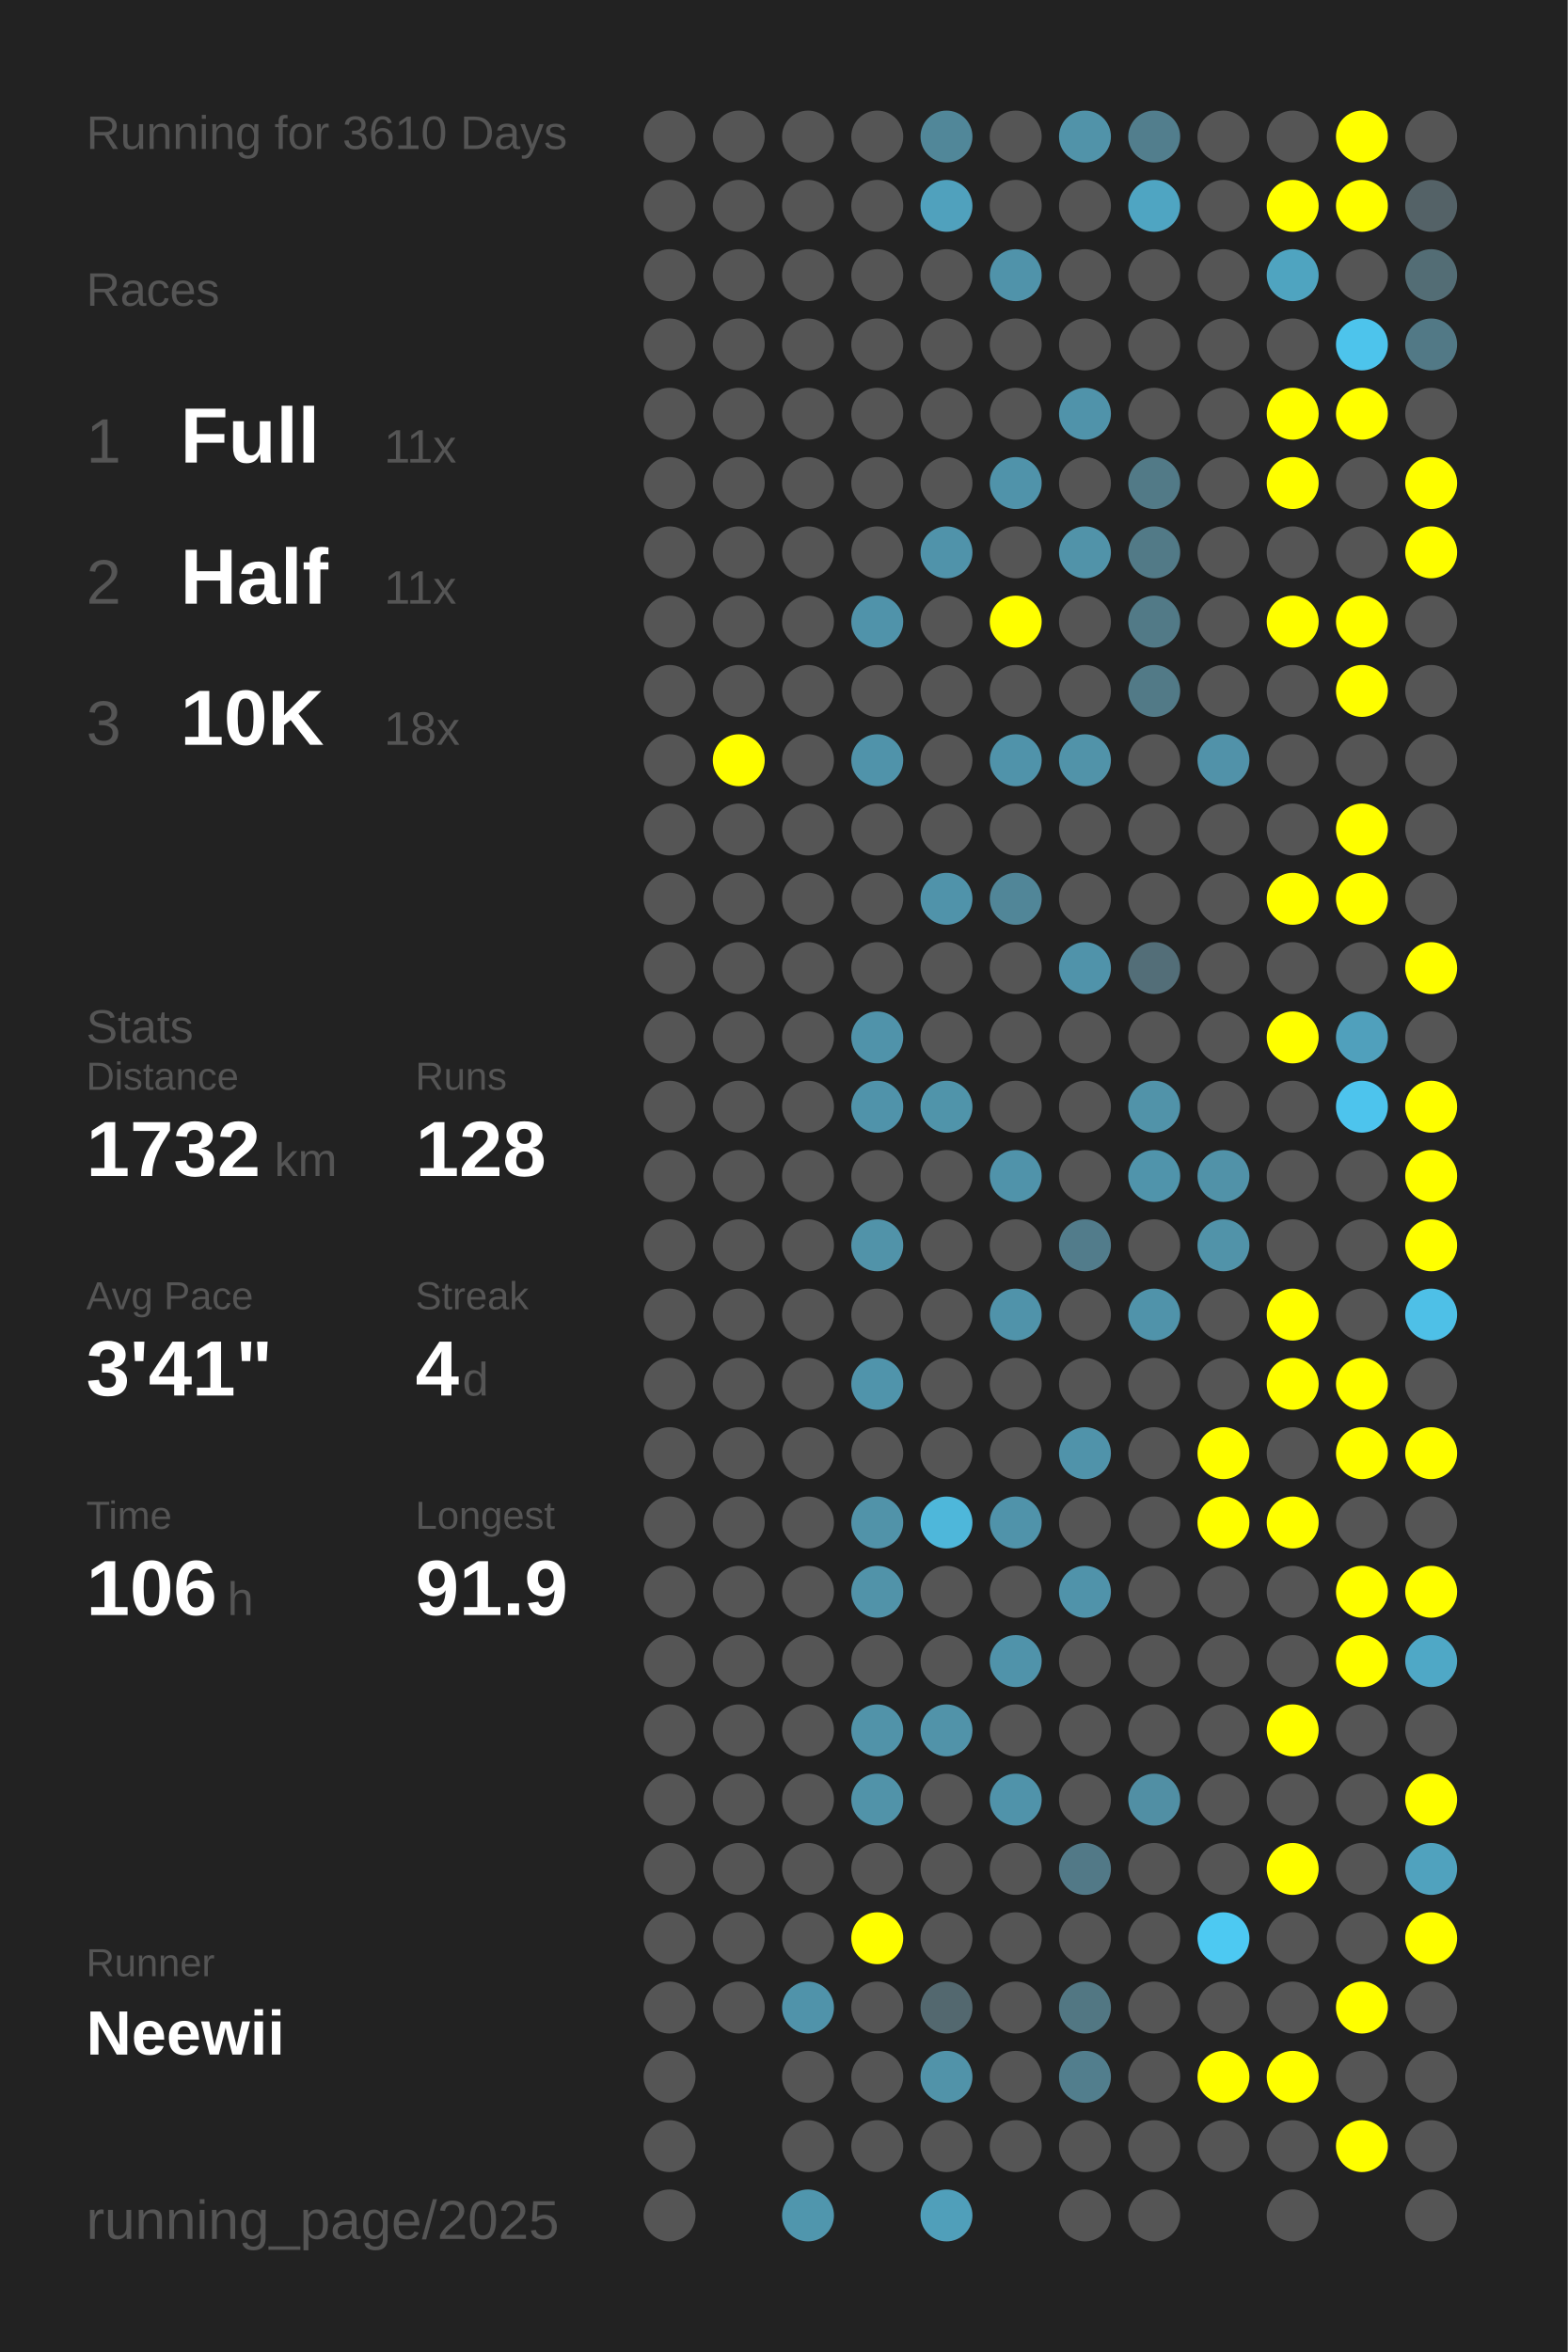
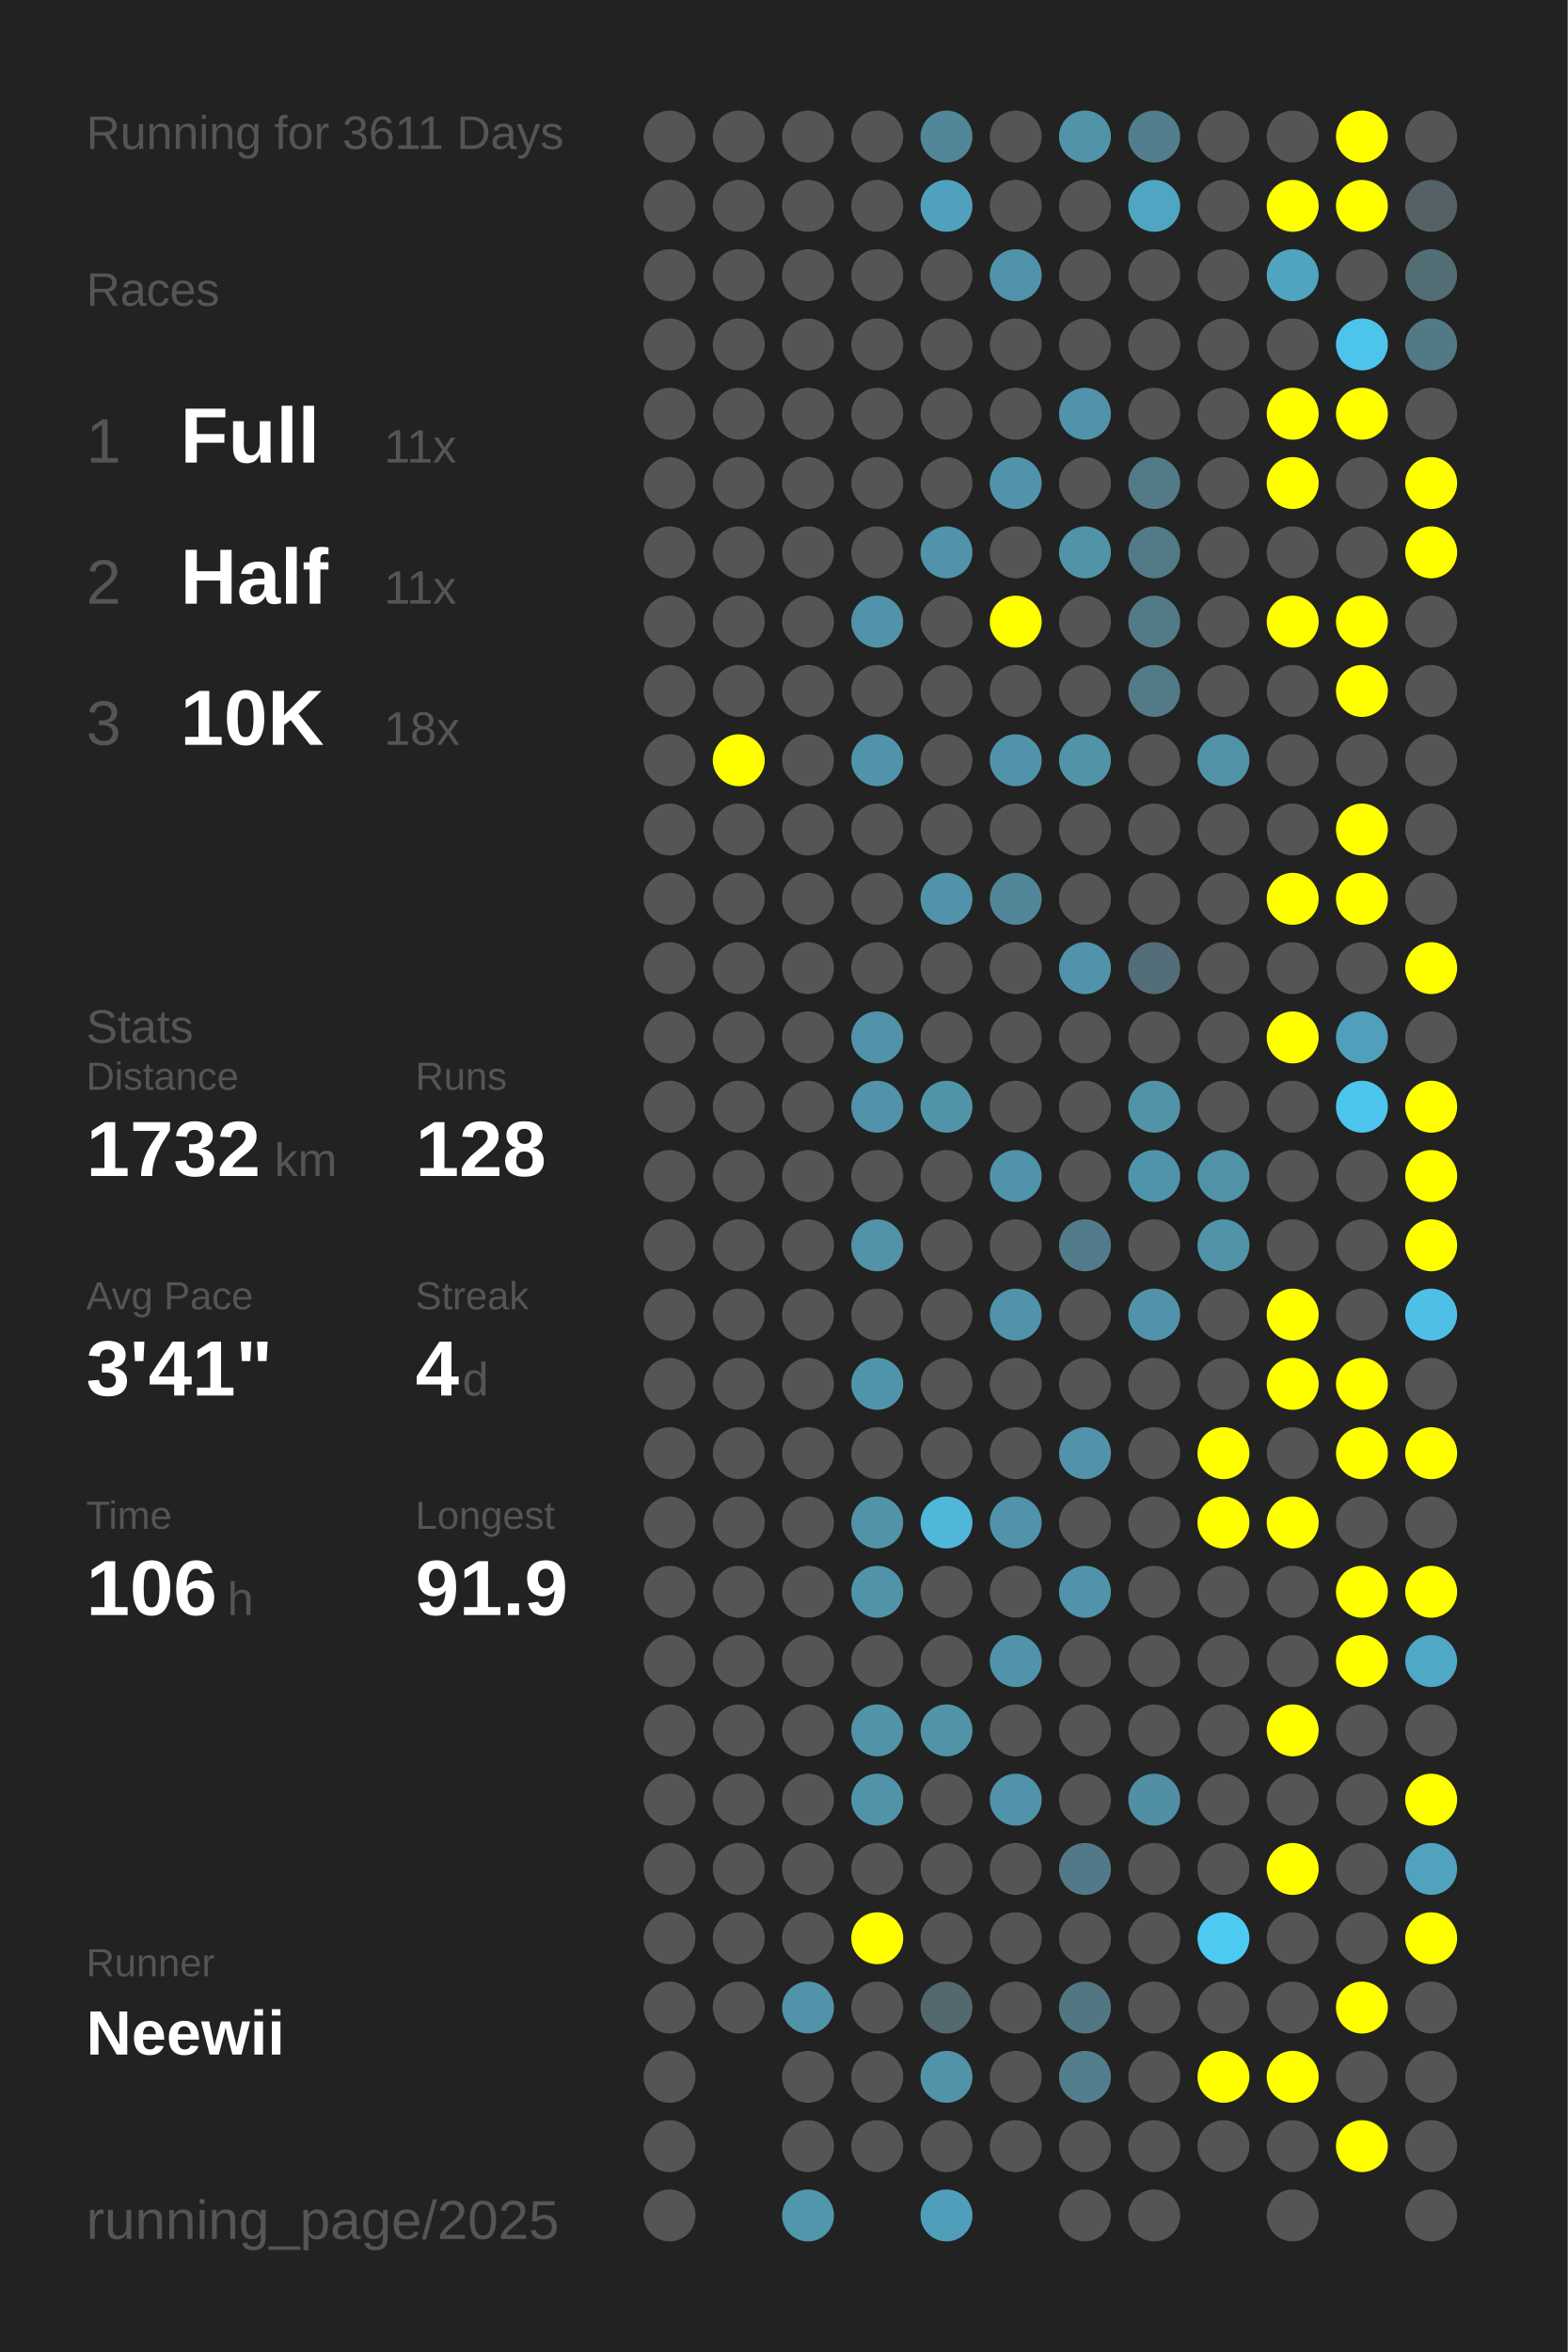
<svg xmlns="http://www.w3.org/2000/svg" baseProfile="full" height="300mm" version="1.1" viewBox="0,0,200,300" width="200mm">
  <defs />
  <rect fill="#222222" height="300" width="200" x="0" y="0" />
-   <text fill="#555555" style="font-size:6px; font-family:Arial;" x="11" y="19">Running for 3610 Days</text>
+   <text fill="#555555" style="font-size:6px; font-family:Arial;" x="11" y="19">Running for 3611 Days</text>
  <text fill="#555555" style="font-size:6px; font-family:Arial;" x="11" y="39">Races</text>
  <text fill="#555555" style="font-size:8px; font-family:Arial;" x="11" y="59">1</text>
  <text fill="#FFFFFF" style="font-size:10px; font-family:Arial; font-weight:bold;" x="23" y="59">Full</text>
  <text fill="#555555" style="font-size:6px; font-family:Arial;" x="49" y="59">11x</text>
  <text fill="#555555" style="font-size:8px; font-family:Arial;" x="11" y="77">2</text>
  <text fill="#FFFFFF" style="font-size:10px; font-family:Arial; font-weight:bold;" x="23" y="77">Half</text>
  <text fill="#555555" style="font-size:6px; font-family:Arial;" x="49" y="77">11x</text>
  <text fill="#555555" style="font-size:8px; font-family:Arial;" x="11" y="95">3</text>
  <text fill="#FFFFFF" style="font-size:10px; font-family:Arial; font-weight:bold;" x="23" y="95">10K</text>
  <text fill="#555555" style="font-size:6px; font-family:Arial;" x="49" y="95">18x</text>
  <text fill="#555555" style="font-size:6px; font-family:Arial;" x="11" y="133">Stats</text>
  <text fill="#555555" style="font-size:5px; font-family:Arial;" x="11" y="139">Distance</text>
  <text fill="#FFFFFF" style="font-size:10px; font-family:Arial; font-weight:bold;" x="11" y="150">1732</text>
  <text fill="#555555" style="font-size:6px; font-family:Arial;" x="35" y="150">km</text>
  <text fill="#555555" style="font-size:5px; font-family:Arial;" x="53" y="139">Runs</text>
  <text fill="#FFFFFF" style="font-size:10px; font-family:Arial; font-weight:bold;" x="53" y="150">128</text>
  <text fill="#555555" style="font-size:5px; font-family:Arial;" x="11" y="167">Avg Pace</text>
  <text fill="#FFFFFF" style="font-size:10px; font-family:Arial; font-weight:bold;" x="11" y="178">3'41"</text>
  <text fill="#555555" style="font-size:5px; font-family:Arial;" x="53" y="167">Streak</text>
  <text fill="#FFFFFF" style="font-size:10px; font-family:Arial; font-weight:bold;" x="53" y="178">4</text>
  <text fill="#555555" style="font-size:6px; font-family:Arial;" x="59" y="178">d</text>
  <text fill="#555555" style="font-size:5px; font-family:Arial;" x="11" y="195">Time</text>
  <text fill="#FFFFFF" style="font-size:10px; font-family:Arial; font-weight:bold;" x="11" y="206">106</text>
  <text fill="#555555" style="font-size:6px; font-family:Arial;" x="29" y="206">h</text>
  <text fill="#555555" style="font-size:5px; font-family:Arial;" x="53" y="195">Longest</text>
  <text fill="#FFFFFF" style="font-size:10px; font-family:Arial; font-weight:bold;" x="53" y="206">91.9</text>
  <text fill="#555555" style="font-size:5px; font-family:Arial;" x="11" y="252.065">Runner</text>
  <text fill="#FFFFFF" style="font-size:8px; font-family:Arial; font-weight:bold;" x="11" y="262.065">Neewii</text>
  <text fill="#555555" style="font-size:7px; font-family:Arial;" x="11" y="285.581">running_page/2025</text>
  <circle cx="85.417" cy="17.419" fill="#555555" r="3.312" />
  <circle cx="85.417" cy="26.258" fill="#555555" r="3.312" />
  <circle cx="85.417" cy="35.097" fill="#555555" r="3.312" />
  <circle cx="85.417" cy="43.935" fill="#555555" r="3.312" />
  <circle cx="85.417" cy="52.774" fill="#555555" r="3.312" />
  <circle cx="85.417" cy="61.613" fill="#555555" r="3.312" />
  <circle cx="85.417" cy="70.452" fill="#555555" r="3.312" />
  <circle cx="85.417" cy="79.29" fill="#555555" r="3.312" />
  <circle cx="85.417" cy="88.129" fill="#555555" r="3.312" />
  <circle cx="85.417" cy="96.968" fill="#555555" r="3.312" />
  <circle cx="85.417" cy="105.806" fill="#555555" r="3.312" />
  <circle cx="85.417" cy="114.645" fill="#555555" r="3.312" />
  <circle cx="85.417" cy="123.484" fill="#555555" r="3.312" />
  <circle cx="85.417" cy="132.323" fill="#555555" r="3.312" />
  <circle cx="85.417" cy="141.161" fill="#555555" r="3.312" />
  <circle cx="85.417" cy="150" fill="#555555" r="3.312" />
  <circle cx="85.417" cy="158.839" fill="#555555" r="3.312" />
  <circle cx="85.417" cy="167.677" fill="#555555" r="3.312" />
  <circle cx="85.417" cy="176.516" fill="#555555" r="3.312" />
  <circle cx="85.417" cy="185.355" fill="#555555" r="3.312" />
  <circle cx="85.417" cy="194.194" fill="#555555" r="3.312" />
  <circle cx="85.417" cy="203.032" fill="#555555" r="3.312" />
  <circle cx="85.417" cy="211.871" fill="#555555" r="3.312" />
  <circle cx="85.417" cy="220.71" fill="#555555" r="3.312" />
  <circle cx="85.417" cy="229.548" fill="#555555" r="3.312" />
  <circle cx="85.417" cy="238.387" fill="#555555" r="3.312" />
  <circle cx="85.417" cy="247.226" fill="#555555" r="3.312" />
  <circle cx="85.417" cy="256.065" fill="#555555" r="3.312" />
  <circle cx="85.417" cy="264.903" fill="#555555" r="3.312" />
  <circle cx="85.417" cy="273.742" fill="#555555" r="3.312" />
  <circle cx="85.417" cy="282.581" fill="#555555" r="3.312" />
  <circle cx="94.25" cy="17.419" fill="#555555" r="3.312" />
  <circle cx="94.25" cy="26.258" fill="#555555" r="3.312" />
  <circle cx="94.25" cy="35.097" fill="#555555" r="3.312" />
  <circle cx="94.25" cy="43.935" fill="#555555" r="3.312" />
  <circle cx="94.25" cy="52.774" fill="#555555" r="3.312" />
  <circle cx="94.25" cy="61.613" fill="#555555" r="3.312" />
  <circle cx="94.25" cy="70.452" fill="#555555" r="3.312" />
  <circle cx="94.25" cy="79.29" fill="#555555" r="3.312" />
  <circle cx="94.25" cy="88.129" fill="#555555" r="3.312" />
  <circle cx="94.25" cy="96.968" fill="#FFFF00" r="3.312" />
  <circle cx="94.25" cy="105.806" fill="#555555" r="3.312" />
  <circle cx="94.25" cy="114.645" fill="#555555" r="3.312" />
  <circle cx="94.25" cy="123.484" fill="#555555" r="3.312" />
  <circle cx="94.25" cy="132.323" fill="#555555" r="3.312" />
  <circle cx="94.25" cy="141.161" fill="#555555" r="3.312" />
  <circle cx="94.25" cy="150" fill="#555555" r="3.312" />
  <circle cx="94.25" cy="158.839" fill="#555555" r="3.312" />
  <circle cx="94.25" cy="167.677" fill="#555555" r="3.312" />
  <circle cx="94.25" cy="176.516" fill="#555555" r="3.312" />
  <circle cx="94.25" cy="185.355" fill="#555555" r="3.312" />
  <circle cx="94.25" cy="194.194" fill="#555555" r="3.312" />
  <circle cx="94.25" cy="203.032" fill="#555555" r="3.312" />
  <circle cx="94.25" cy="211.871" fill="#555555" r="3.312" />
  <circle cx="94.25" cy="220.71" fill="#555555" r="3.312" />
  <circle cx="94.25" cy="229.548" fill="#555555" r="3.312" />
  <circle cx="94.25" cy="238.387" fill="#555555" r="3.312" />
  <circle cx="94.25" cy="247.226" fill="#555555" r="3.312" />
  <circle cx="94.25" cy="256.065" fill="#555555" r="3.312" />
  <circle cx="103.083" cy="17.419" fill="#555555" r="3.312" />
  <circle cx="103.083" cy="26.258" fill="#555555" r="3.312" />
  <circle cx="103.083" cy="35.097" fill="#555555" r="3.312" />
  <circle cx="103.083" cy="43.935" fill="#555555" r="3.312" />
  <circle cx="103.083" cy="52.774" fill="#555555" r="3.312" />
  <circle cx="103.083" cy="61.613" fill="#555555" r="3.312" />
  <circle cx="103.083" cy="70.452" fill="#555555" r="3.312" />
  <circle cx="103.083" cy="79.29" fill="#555555" r="3.312" />
  <circle cx="103.083" cy="88.129" fill="#555555" r="3.312" />
  <circle cx="103.083" cy="96.968" fill="#555555" r="3.312" />
  <circle cx="103.083" cy="105.806" fill="#555555" r="3.312" />
  <circle cx="103.083" cy="114.645" fill="#555555" r="3.312" />
  <circle cx="103.083" cy="123.484" fill="#555555" r="3.312" />
  <circle cx="103.083" cy="132.323" fill="#555555" r="3.312" />
  <circle cx="103.083" cy="141.161" fill="#555555" r="3.312" />
  <circle cx="103.083" cy="150" fill="#555555" r="3.312" />
  <circle cx="103.083" cy="158.839" fill="#555555" r="3.312" />
  <circle cx="103.083" cy="167.677" fill="#555555" r="3.312" />
  <circle cx="103.083" cy="176.516" fill="#555555" r="3.312" />
  <circle cx="103.083" cy="185.355" fill="#555555" r="3.312" />
  <circle cx="103.083" cy="194.194" fill="#555555" r="3.312" />
  <circle cx="103.083" cy="203.032" fill="#555555" r="3.312" />
  <circle cx="103.083" cy="211.871" fill="#555555" r="3.312" />
  <circle cx="103.083" cy="220.71" fill="#555555" r="3.312" />
  <circle cx="103.083" cy="229.548" fill="#555555" r="3.312" />
  <circle cx="103.083" cy="238.387" fill="#555555" r="3.312" />
  <circle cx="103.083" cy="247.226" fill="#555555" r="3.312" />
  <circle cx="103.083" cy="256.065" fill="#5093aa" r="3.312" />
  <circle cx="103.083" cy="264.903" fill="#555555" r="3.312" />
  <circle cx="103.083" cy="273.742" fill="#555555" r="3.312" />
  <circle cx="103.083" cy="282.581" fill="#5096ad" r="3.312" />
  <circle cx="111.917" cy="17.419" fill="#555555" r="3.312" />
  <circle cx="111.917" cy="26.258" fill="#555555" r="3.312" />
  <circle cx="111.917" cy="35.097" fill="#555555" r="3.312" />
  <circle cx="111.917" cy="43.935" fill="#555555" r="3.312" />
  <circle cx="111.917" cy="52.774" fill="#555555" r="3.312" />
  <circle cx="111.917" cy="61.613" fill="#555555" r="3.312" />
  <circle cx="111.917" cy="70.452" fill="#555555" r="3.312" />
  <circle cx="111.917" cy="79.29" fill="#5093aa" r="3.312" />
  <circle cx="111.917" cy="88.129" fill="#555555" r="3.312" />
  <circle cx="111.917" cy="96.968" fill="#5093aa" r="3.312" />
  <circle cx="111.917" cy="105.806" fill="#555555" r="3.312" />
  <circle cx="111.917" cy="114.645" fill="#555555" r="3.312" />
  <circle cx="111.917" cy="123.484" fill="#555555" r="3.312" />
  <circle cx="111.917" cy="132.323" fill="#5093aa" r="3.312" />
  <circle cx="111.917" cy="141.161" fill="#5093aa" r="3.312" />
  <circle cx="111.917" cy="150" fill="#555555" r="3.312" />
  <circle cx="111.917" cy="158.839" fill="#5193a9" r="3.312" />
  <circle cx="111.917" cy="167.677" fill="#555555" r="3.312" />
  <circle cx="111.917" cy="176.516" fill="#5094ab" r="3.312" />
  <circle cx="111.917" cy="185.355" fill="#555555" r="3.312" />
  <circle cx="111.917" cy="194.194" fill="#5193a9" r="3.312" />
  <circle cx="111.917" cy="203.032" fill="#5193a9" r="3.312" />
  <circle cx="111.917" cy="211.871" fill="#555555" r="3.312" />
  <circle cx="111.917" cy="220.71" fill="#5193a9" r="3.312" />
  <circle cx="111.917" cy="229.548" fill="#5193a9" r="3.312" />
  <circle cx="111.917" cy="238.387" fill="#555555" r="3.312" />
  <circle cx="111.917" cy="247.226" fill="#FFFF00" r="3.312" />
  <circle cx="111.917" cy="256.065" fill="#555555" r="3.312" />
  <circle cx="111.917" cy="264.903" fill="#555555" r="3.312" />
  <circle cx="111.917" cy="273.742" fill="#555555" r="3.312" />
  <circle cx="120.75" cy="17.419" fill="#518799" r="3.312" />
  <circle cx="120.75" cy="26.258" fill="#50a1bd" r="3.312" />
  <circle cx="120.75" cy="35.097" fill="#555555" r="3.312" />
  <circle cx="120.75" cy="43.935" fill="#555555" r="3.312" />
  <circle cx="120.75" cy="52.774" fill="#555555" r="3.312" />
  <circle cx="120.75" cy="61.613" fill="#555555" r="3.312" />
  <circle cx="120.75" cy="70.452" fill="#5093aa" r="3.312" />
  <circle cx="120.75" cy="79.29" fill="#555555" r="3.312" />
  <circle cx="120.75" cy="88.129" fill="#555555" r="3.312" />
  <circle cx="120.75" cy="96.968" fill="#555555" r="3.312" />
  <circle cx="120.75" cy="105.806" fill="#555555" r="3.312" />
  <circle cx="120.75" cy="114.645" fill="#5093aa" r="3.312" />
  <circle cx="120.75" cy="123.484" fill="#555555" r="3.312" />
  <circle cx="120.75" cy="132.323" fill="#555555" r="3.312" />
  <circle cx="120.75" cy="141.161" fill="#5094aa" r="3.312" />
  <circle cx="120.75" cy="150" fill="#555555" r="3.312" />
  <circle cx="120.75" cy="158.839" fill="#555555" r="3.312" />
  <circle cx="120.75" cy="167.677" fill="#555555" r="3.312" />
  <circle cx="120.75" cy="176.516" fill="#555555" r="3.312" />
  <circle cx="120.75" cy="185.355" fill="#555555" r="3.312" />
  <circle cx="120.75" cy="194.194" fill="#4eb7da" r="3.312" />
  <circle cx="120.75" cy="203.032" fill="#555555" r="3.312" />
  <circle cx="120.75" cy="211.871" fill="#555555" r="3.312" />
  <circle cx="120.75" cy="220.71" fill="#5193a9" r="3.312" />
  <circle cx="120.75" cy="229.548" fill="#555555" r="3.312" />
  <circle cx="120.75" cy="238.387" fill="#555555" r="3.312" />
  <circle cx="120.75" cy="247.226" fill="#555555" r="3.312" />
  <circle cx="120.75" cy="256.065" fill="#53686f" r="3.312" />
  <circle cx="120.75" cy="264.903" fill="#5193a9" r="3.312" />
  <circle cx="120.75" cy="273.742" fill="#555555" r="3.312" />
  <circle cx="120.75" cy="282.581" fill="#509fba" r="3.312" />
  <circle cx="129.583" cy="17.419" fill="#555555" r="3.312" />
  <circle cx="129.583" cy="26.258" fill="#555555" r="3.312" />
  <circle cx="129.583" cy="35.097" fill="#5093aa" r="3.312" />
  <circle cx="129.583" cy="43.935" fill="#555555" r="3.312" />
  <circle cx="129.583" cy="52.774" fill="#555555" r="3.312" />
  <circle cx="129.583" cy="61.613" fill="#5093aa" r="3.312" />
  <circle cx="129.583" cy="70.452" fill="#555555" r="3.312" />
  <circle cx="129.583" cy="79.29" fill="#FFFF00" r="3.312" />
  <circle cx="129.583" cy="88.129" fill="#555555" r="3.312" />
  <circle cx="129.583" cy="96.968" fill="#5093aa" r="3.312" />
  <circle cx="129.583" cy="105.806" fill="#555555" r="3.312" />
  <circle cx="129.583" cy="114.645" fill="#518698" r="3.312" />
  <circle cx="129.583" cy="123.484" fill="#555555" r="3.312" />
  <circle cx="129.583" cy="132.323" fill="#555555" r="3.312" />
  <circle cx="129.583" cy="141.161" fill="#555555" r="3.312" />
  <circle cx="129.583" cy="150" fill="#5093aa" r="3.312" />
  <circle cx="129.583" cy="158.839" fill="#555555" r="3.312" />
  <circle cx="129.583" cy="167.677" fill="#5093aa" r="3.312" />
  <circle cx="129.583" cy="176.516" fill="#555555" r="3.312" />
  <circle cx="129.583" cy="185.355" fill="#555555" r="3.312" />
  <circle cx="129.583" cy="194.194" fill="#5093aa" r="3.312" />
  <circle cx="129.583" cy="203.032" fill="#555555" r="3.312" />
  <circle cx="129.583" cy="211.871" fill="#5093aa" r="3.312" />
  <circle cx="129.583" cy="220.71" fill="#555555" r="3.312" />
  <circle cx="129.583" cy="229.548" fill="#5093aa" r="3.312" />
  <circle cx="129.583" cy="238.387" fill="#555555" r="3.312" />
  <circle cx="129.583" cy="247.226" fill="#555555" r="3.312" />
  <circle cx="129.583" cy="256.065" fill="#555555" r="3.312" />
  <circle cx="129.583" cy="264.903" fill="#555555" r="3.312" />
  <circle cx="129.583" cy="273.742" fill="#555555" r="3.312" />
  <circle cx="138.417" cy="17.419" fill="#5193a9" r="3.312" />
  <circle cx="138.417" cy="26.258" fill="#555555" r="3.312" />
  <circle cx="138.417" cy="35.097" fill="#555555" r="3.312" />
  <circle cx="138.417" cy="43.935" fill="#555555" r="3.312" />
  <circle cx="138.417" cy="52.774" fill="#5093aa" r="3.312" />
  <circle cx="138.417" cy="61.613" fill="#555555" r="3.312" />
  <circle cx="138.417" cy="70.452" fill="#5193a9" r="3.312" />
  <circle cx="138.417" cy="79.29" fill="#555555" r="3.312" />
  <circle cx="138.417" cy="88.129" fill="#555555" r="3.312" />
  <circle cx="138.417" cy="96.968" fill="#5193a9" r="3.312" />
  <circle cx="138.417" cy="105.806" fill="#555555" r="3.312" />
  <circle cx="138.417" cy="114.645" fill="#555555" r="3.312" />
  <circle cx="138.417" cy="123.484" fill="#5093aa" r="3.312" />
  <circle cx="138.417" cy="132.323" fill="#555555" r="3.312" />
  <circle cx="138.417" cy="141.161" fill="#555555" r="3.312" />
  <circle cx="138.417" cy="150" fill="#555555" r="3.312" />
  <circle cx="138.417" cy="158.839" fill="#527c8b" r="3.312" />
  <circle cx="138.417" cy="167.677" fill="#555555" r="3.312" />
  <circle cx="138.417" cy="176.516" fill="#555555" r="3.312" />
  <circle cx="138.417" cy="185.355" fill="#5093aa" r="3.312" />
  <circle cx="138.417" cy="194.194" fill="#555555" r="3.312" />
  <circle cx="138.417" cy="203.032" fill="#5093aa" r="3.312" />
  <circle cx="138.417" cy="211.871" fill="#555555" r="3.312" />
  <circle cx="138.417" cy="220.71" fill="#555555" r="3.312" />
  <circle cx="138.417" cy="229.548" fill="#555555" r="3.312" />
  <circle cx="138.417" cy="238.387" fill="#527987" r="3.312" />
  <circle cx="138.417" cy="247.226" fill="#555555" r="3.312" />
  <circle cx="138.417" cy="256.065" fill="#527783" r="3.312" />
  <circle cx="138.417" cy="264.903" fill="#527e8d" r="3.312" />
  <circle cx="138.417" cy="273.742" fill="#555555" r="3.312" />
  <circle cx="138.417" cy="282.581" fill="#555555" r="3.312" />
  <circle cx="147.25" cy="17.419" fill="#527e8d" r="3.312" />
  <circle cx="147.25" cy="26.258" fill="#4fa5c2" r="3.312" />
  <circle cx="147.25" cy="35.097" fill="#555555" r="3.312" />
  <circle cx="147.25" cy="43.935" fill="#555555" r="3.312" />
  <circle cx="147.25" cy="52.774" fill="#555555" r="3.312" />
  <circle cx="147.25" cy="61.613" fill="#527a87" r="3.312" />
  <circle cx="147.25" cy="70.452" fill="#527a87" r="3.312" />
  <circle cx="147.25" cy="79.29" fill="#527a87" r="3.312" />
  <circle cx="147.25" cy="88.129" fill="#527a87" r="3.312" />
  <circle cx="147.25" cy="96.968" fill="#555555" r="3.312" />
  <circle cx="147.25" cy="105.806" fill="#555555" r="3.312" />
  <circle cx="147.25" cy="114.645" fill="#555555" r="3.312" />
  <circle cx="147.25" cy="123.484" fill="#536e78" r="3.312" />
  <circle cx="147.25" cy="132.323" fill="#555555" r="3.312" />
  <circle cx="147.25" cy="141.161" fill="#5193a9" r="3.312" />
  <circle cx="147.25" cy="150" fill="#5094ab" r="3.312" />
  <circle cx="147.25" cy="158.839" fill="#555555" r="3.312" />
  <circle cx="147.25" cy="167.677" fill="#5093aa" r="3.312" />
  <circle cx="147.25" cy="176.516" fill="#555555" r="3.312" />
  <circle cx="147.25" cy="185.355" fill="#555555" r="3.312" />
  <circle cx="147.25" cy="194.194" fill="#555555" r="3.312" />
  <circle cx="147.25" cy="203.032" fill="#555555" r="3.312" />
  <circle cx="147.25" cy="211.871" fill="#555555" r="3.312" />
  <circle cx="147.25" cy="220.71" fill="#555555" r="3.312" />
  <circle cx="147.25" cy="229.548" fill="#518fa4" r="3.312" />
  <circle cx="147.25" cy="238.387" fill="#555555" r="3.312" />
  <circle cx="147.25" cy="247.226" fill="#555555" r="3.312" />
  <circle cx="147.25" cy="256.065" fill="#555555" r="3.312" />
  <circle cx="147.25" cy="264.903" fill="#555555" r="3.312" />
  <circle cx="147.25" cy="273.742" fill="#555555" r="3.312" />
  <circle cx="147.25" cy="282.581" fill="#555555" r="3.312" />
  <circle cx="156.083" cy="17.419" fill="#555555" r="3.312" />
  <circle cx="156.083" cy="26.258" fill="#555555" r="3.312" />
  <circle cx="156.083" cy="35.097" fill="#555555" r="3.312" />
  <circle cx="156.083" cy="43.935" fill="#555555" r="3.312" />
  <circle cx="156.083" cy="52.774" fill="#555555" r="3.312" />
  <circle cx="156.083" cy="61.613" fill="#555555" r="3.312" />
  <circle cx="156.083" cy="70.452" fill="#555555" r="3.312" />
  <circle cx="156.083" cy="79.29" fill="#555555" r="3.312" />
  <circle cx="156.083" cy="88.129" fill="#555555" r="3.312" />
  <circle cx="156.083" cy="96.968" fill="#5192a9" r="3.312" />
  <circle cx="156.083" cy="105.806" fill="#555555" r="3.312" />
  <circle cx="156.083" cy="114.645" fill="#555555" r="3.312" />
  <circle cx="156.083" cy="123.484" fill="#555555" r="3.312" />
  <circle cx="156.083" cy="132.323" fill="#555555" r="3.312" />
  <circle cx="156.083" cy="141.161" fill="#555555" r="3.312" />
  <circle cx="156.083" cy="150" fill="#5192a8" r="3.312" />
  <circle cx="156.083" cy="158.839" fill="#5193a9" r="3.312" />
  <circle cx="156.083" cy="167.677" fill="#555555" r="3.312" />
  <circle cx="156.083" cy="176.516" fill="#555555" r="3.312" />
  <circle cx="156.083" cy="185.355" fill="#FFFF00" r="3.312" />
  <circle cx="156.083" cy="194.194" fill="#FFFF00" r="3.312" />
  <circle cx="156.083" cy="203.032" fill="#555555" r="3.312" />
  <circle cx="156.083" cy="211.871" fill="#555555" r="3.312" />
  <circle cx="156.083" cy="220.71" fill="#555555" r="3.312" />
  <circle cx="156.083" cy="229.548" fill="#555555" r="3.312" />
  <circle cx="156.083" cy="238.387" fill="#555555" r="3.312" />
  <circle cx="156.083" cy="247.226" fill="#4dc9f2" r="3.312" />
  <circle cx="156.083" cy="256.065" fill="#555555" r="3.312" />
  <circle cx="156.083" cy="264.903" fill="#FFFF00" r="3.312" />
  <circle cx="156.083" cy="273.742" fill="#555555" r="3.312" />
  <circle cx="164.917" cy="17.419" fill="#555555" r="3.312" />
  <circle cx="164.917" cy="26.258" fill="#FFFF00" r="3.312" />
  <circle cx="164.917" cy="35.097" fill="#4fa4c0" r="3.312" />
  <circle cx="164.917" cy="43.935" fill="#555555" r="3.312" />
  <circle cx="164.917" cy="52.774" fill="#FFFF00" r="3.312" />
  <circle cx="164.917" cy="61.613" fill="#FFFF00" r="3.312" />
  <circle cx="164.917" cy="70.452" fill="#555555" r="3.312" />
  <circle cx="164.917" cy="79.29" fill="#FFFF00" r="3.312" />
  <circle cx="164.917" cy="88.129" fill="#555555" r="3.312" />
  <circle cx="164.917" cy="96.968" fill="#555555" r="3.312" />
  <circle cx="164.917" cy="105.806" fill="#555555" r="3.312" />
  <circle cx="164.917" cy="114.645" fill="#FFFF00" r="3.312" />
  <circle cx="164.917" cy="123.484" fill="#555555" r="3.312" />
  <circle cx="164.917" cy="132.323" fill="#FFFF00" r="3.312" />
  <circle cx="164.917" cy="141.161" fill="#555555" r="3.312" />
  <circle cx="164.917" cy="150" fill="#555555" r="3.312" />
  <circle cx="164.917" cy="158.839" fill="#555555" r="3.312" />
  <circle cx="164.917" cy="167.677" fill="#FFFF00" r="3.312" />
  <circle cx="164.917" cy="176.516" fill="#FFFF00" r="3.312" />
  <circle cx="164.917" cy="185.355" fill="#555555" r="3.312" />
  <circle cx="164.917" cy="194.194" fill="#FFFF00" r="3.312" />
  <circle cx="164.917" cy="203.032" fill="#555555" r="3.312" />
  <circle cx="164.917" cy="211.871" fill="#555555" r="3.312" />
  <circle cx="164.917" cy="220.71" fill="#FFFF00" r="3.312" />
  <circle cx="164.917" cy="229.548" fill="#555555" r="3.312" />
  <circle cx="164.917" cy="238.387" fill="#FFFF00" r="3.312" />
  <circle cx="164.917" cy="247.226" fill="#555555" r="3.312" />
  <circle cx="164.917" cy="256.065" fill="#555555" r="3.312" />
  <circle cx="164.917" cy="264.903" fill="#FFFF00" r="3.312" />
  <circle cx="164.917" cy="273.742" fill="#555555" r="3.312" />
  <circle cx="164.917" cy="282.581" fill="#555555" r="3.312" />
  <circle cx="173.75" cy="17.419" fill="#FFFF00" r="3.312" />
  <circle cx="173.75" cy="26.258" fill="#FFFF00" r="3.312" />
  <circle cx="173.75" cy="35.097" fill="#555555" r="3.312" />
  <circle cx="173.75" cy="43.935" fill="#4dc4ec" r="3.312" />
  <circle cx="173.75" cy="52.774" fill="#FFFF00" r="3.312" />
  <circle cx="173.75" cy="61.613" fill="#555555" r="3.312" />
  <circle cx="173.75" cy="70.452" fill="#555555" r="3.312" />
  <circle cx="173.75" cy="79.29" fill="#FFFF00" r="3.312" />
  <circle cx="173.75" cy="88.129" fill="#FFFF00" r="3.312" />
  <circle cx="173.75" cy="96.968" fill="#555555" r="3.312" />
  <circle cx="173.75" cy="105.806" fill="#FFFF00" r="3.312" />
  <circle cx="173.75" cy="114.645" fill="#FFFF00" r="3.312" />
  <circle cx="173.75" cy="123.484" fill="#555555" r="3.312" />
  <circle cx="173.75" cy="132.323" fill="#50a0bc" r="3.312" />
  <circle cx="173.75" cy="141.161" fill="#4dc4ed" r="3.312" />
  <circle cx="173.75" cy="150" fill="#555555" r="3.312" />
  <circle cx="173.75" cy="158.839" fill="#555555" r="3.312" />
  <circle cx="173.75" cy="167.677" fill="#555555" r="3.312" />
  <circle cx="173.75" cy="176.516" fill="#FFFF00" r="3.312" />
  <circle cx="173.75" cy="185.355" fill="#FFFF00" r="3.312" />
  <circle cx="173.75" cy="194.194" fill="#555555" r="3.312" />
  <circle cx="173.75" cy="203.032" fill="#FFFF00" r="3.312" />
  <circle cx="173.75" cy="211.871" fill="#FFFF00" r="3.312" />
  <circle cx="173.75" cy="220.71" fill="#555555" r="3.312" />
  <circle cx="173.75" cy="229.548" fill="#555555" r="3.312" />
  <circle cx="173.75" cy="238.387" fill="#555555" r="3.312" />
  <circle cx="173.75" cy="247.226" fill="#555555" r="3.312" />
  <circle cx="173.75" cy="256.065" fill="#FFFF00" r="3.312" />
  <circle cx="173.75" cy="264.903" fill="#555555" r="3.312" />
  <circle cx="173.75" cy="273.742" fill="#FFFF00" r="3.312" />
  <circle cx="182.583" cy="17.419" fill="#555555" r="3.312" />
  <circle cx="182.583" cy="26.258" fill="#546267" r="3.312" />
  <circle cx="182.583" cy="35.097" fill="#536d75" r="3.312" />
  <circle cx="182.583" cy="43.935" fill="#527986" r="3.312" />
  <circle cx="182.583" cy="52.774" fill="#555555" r="3.312" />
  <circle cx="182.583" cy="61.613" fill="#FFFF00" r="3.312" />
  <circle cx="182.583" cy="70.452" fill="#FFFF00" r="3.312" />
  <circle cx="182.583" cy="79.29" fill="#555555" r="3.312" />
  <circle cx="182.583" cy="88.129" fill="#555555" r="3.312" />
  <circle cx="182.583" cy="96.968" fill="#555555" r="3.312" />
  <circle cx="182.583" cy="105.806" fill="#555555" r="3.312" />
  <circle cx="182.583" cy="114.645" fill="#555555" r="3.312" />
  <circle cx="182.583" cy="123.484" fill="#FFFF00" r="3.312" />
  <circle cx="182.583" cy="132.323" fill="#555555" r="3.312" />
  <circle cx="182.583" cy="141.161" fill="#FFFF00" r="3.312" />
  <circle cx="182.583" cy="150" fill="#FFFF00" r="3.312" />
  <circle cx="182.583" cy="158.839" fill="#FFFF00" r="3.312" />
  <circle cx="182.583" cy="167.677" fill="#4ec0e7" r="3.312" />
  <circle cx="182.583" cy="176.516" fill="#555555" r="3.312" />
  <circle cx="182.583" cy="185.355" fill="#FFFF00" r="3.312" />
  <circle cx="182.583" cy="194.194" fill="#555555" r="3.312" />
  <circle cx="182.583" cy="203.032" fill="#FFFF00" r="3.312" />
  <circle cx="182.583" cy="211.871" fill="#4fa8c6" r="3.312" />
  <circle cx="182.583" cy="220.71" fill="#555555" r="3.312" />
  <circle cx="182.583" cy="229.548" fill="#FFFF00" r="3.312" />
  <circle cx="182.583" cy="238.387" fill="#50a2be" r="3.312" />
  <circle cx="182.583" cy="247.226" fill="#FFFF00" r="3.312" />
  <circle cx="182.583" cy="256.065" fill="#555555" r="3.312" />
  <circle cx="182.583" cy="264.903" fill="#555555" r="3.312" />
  <circle cx="182.583" cy="273.742" fill="#555555" r="3.312" />
  <circle cx="182.583" cy="282.581" fill="#555555" r="3.312" />
</svg>
